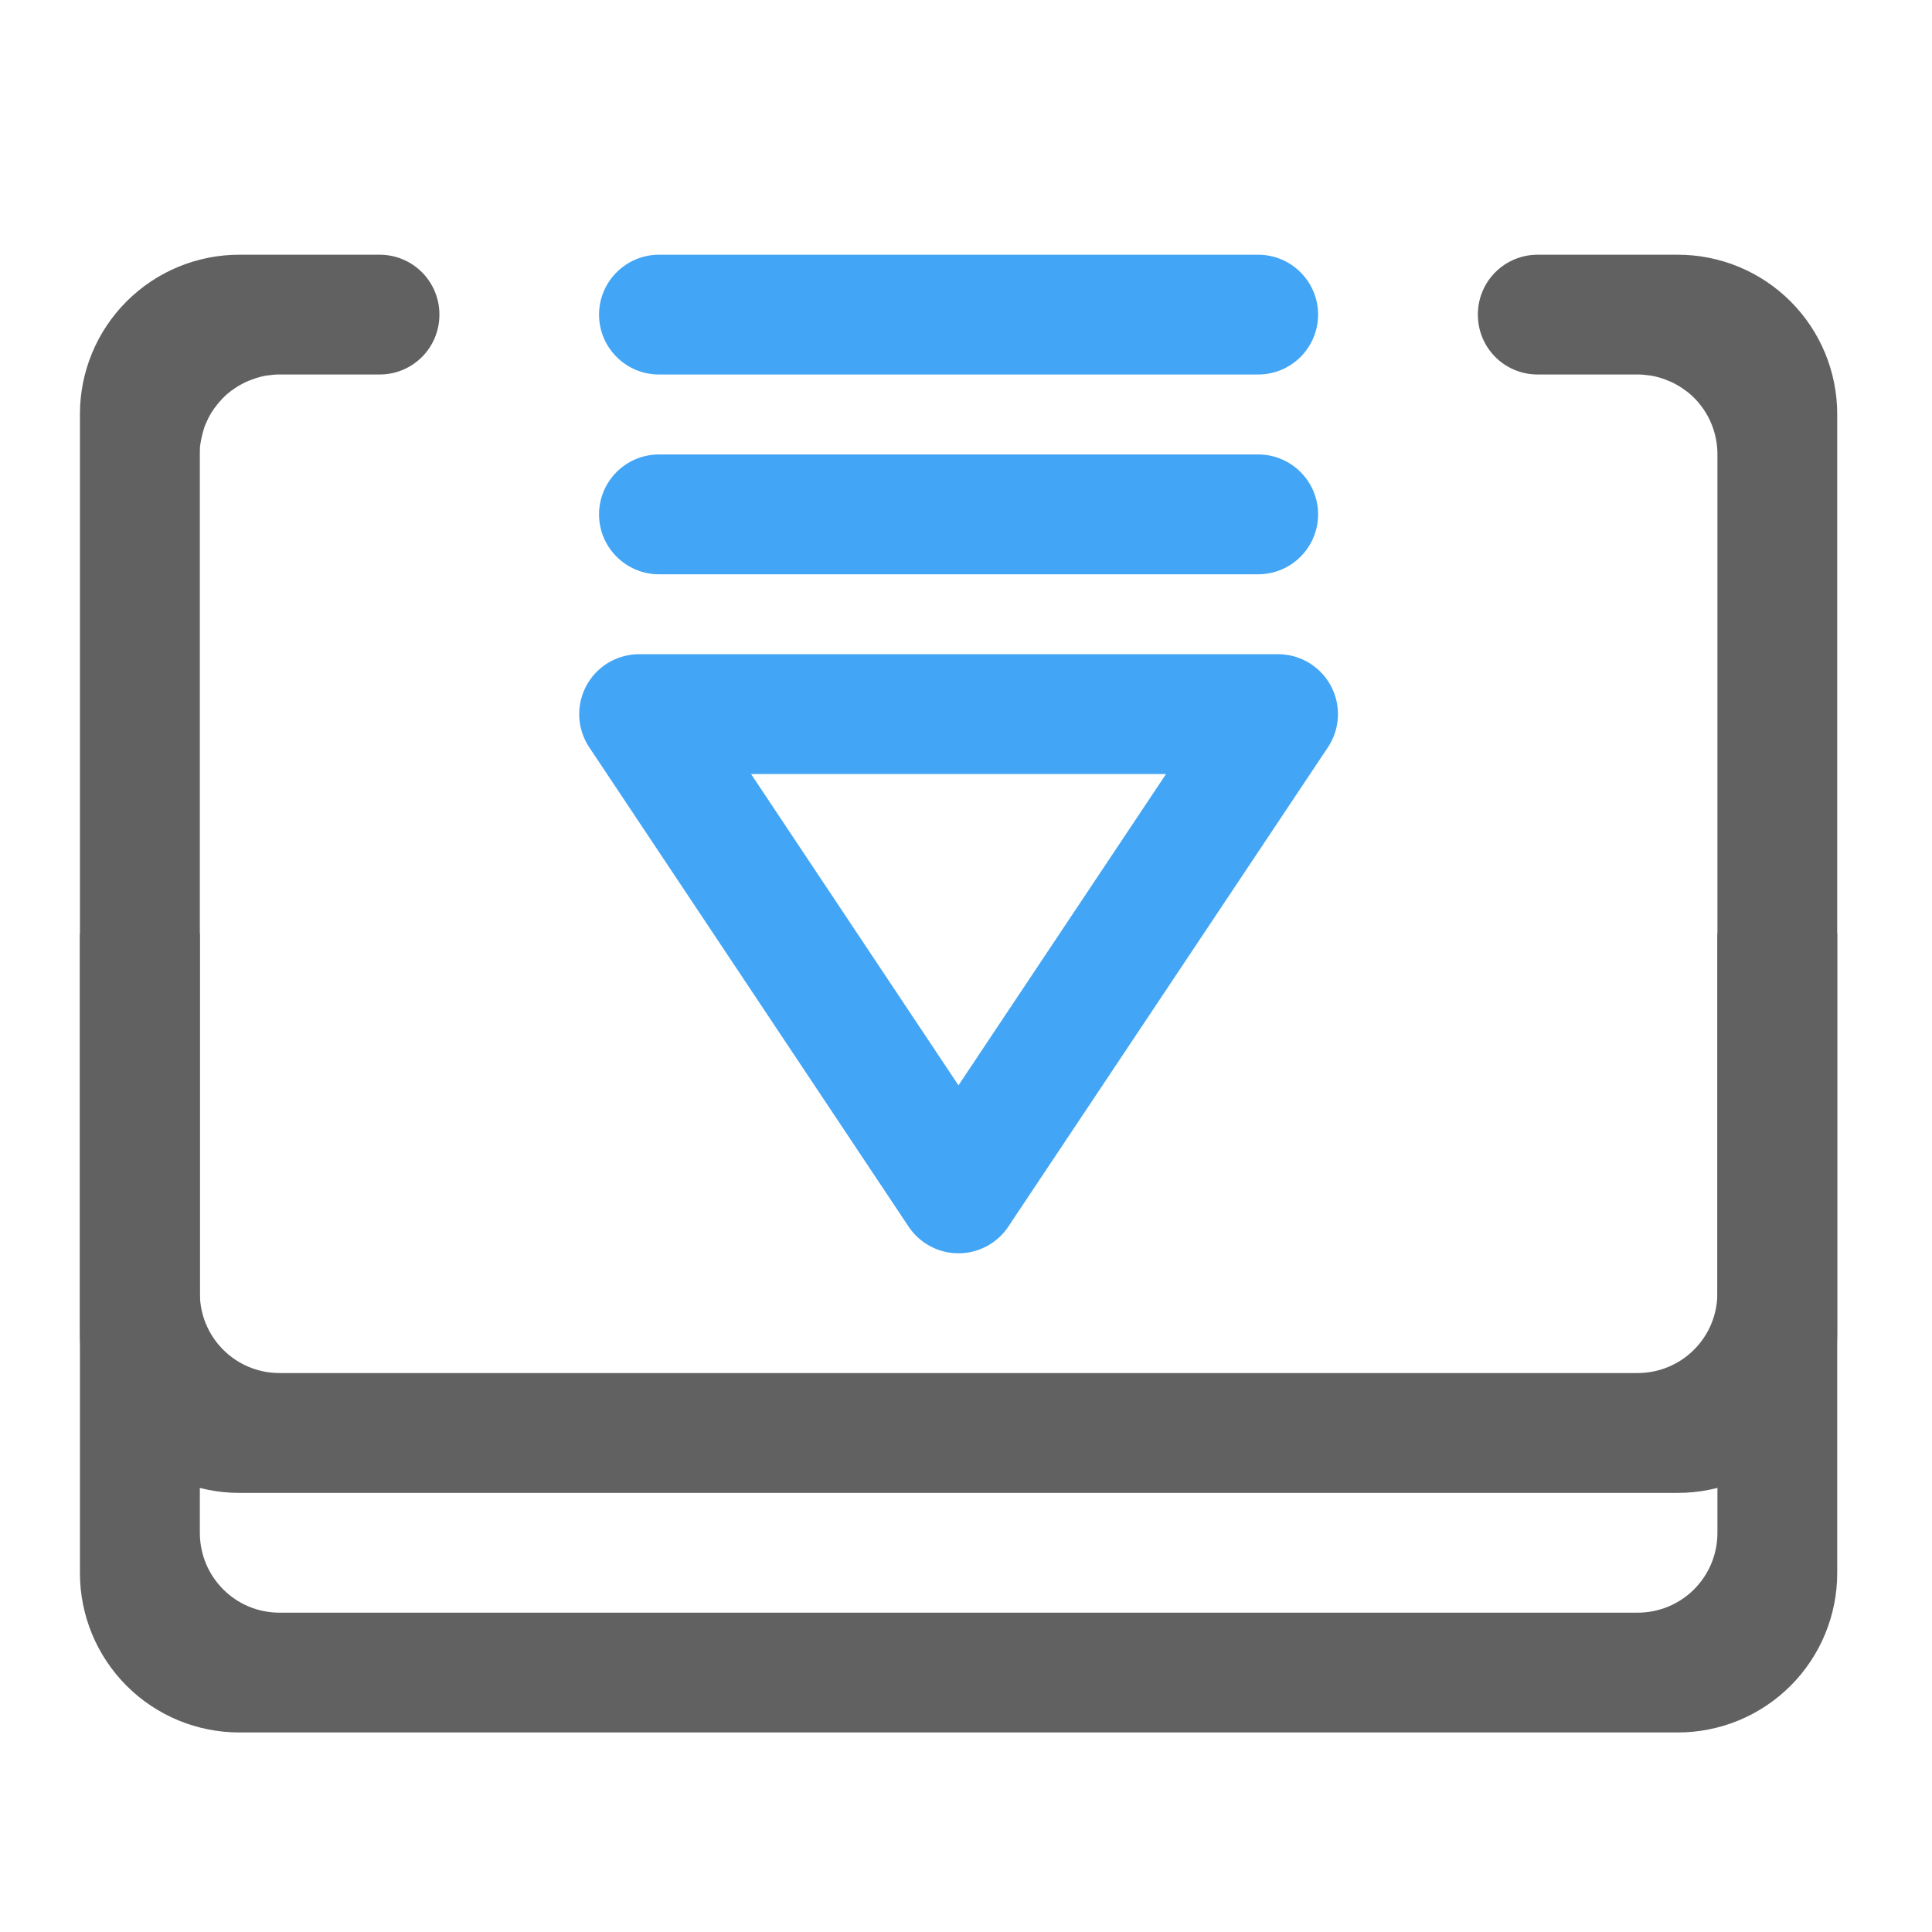
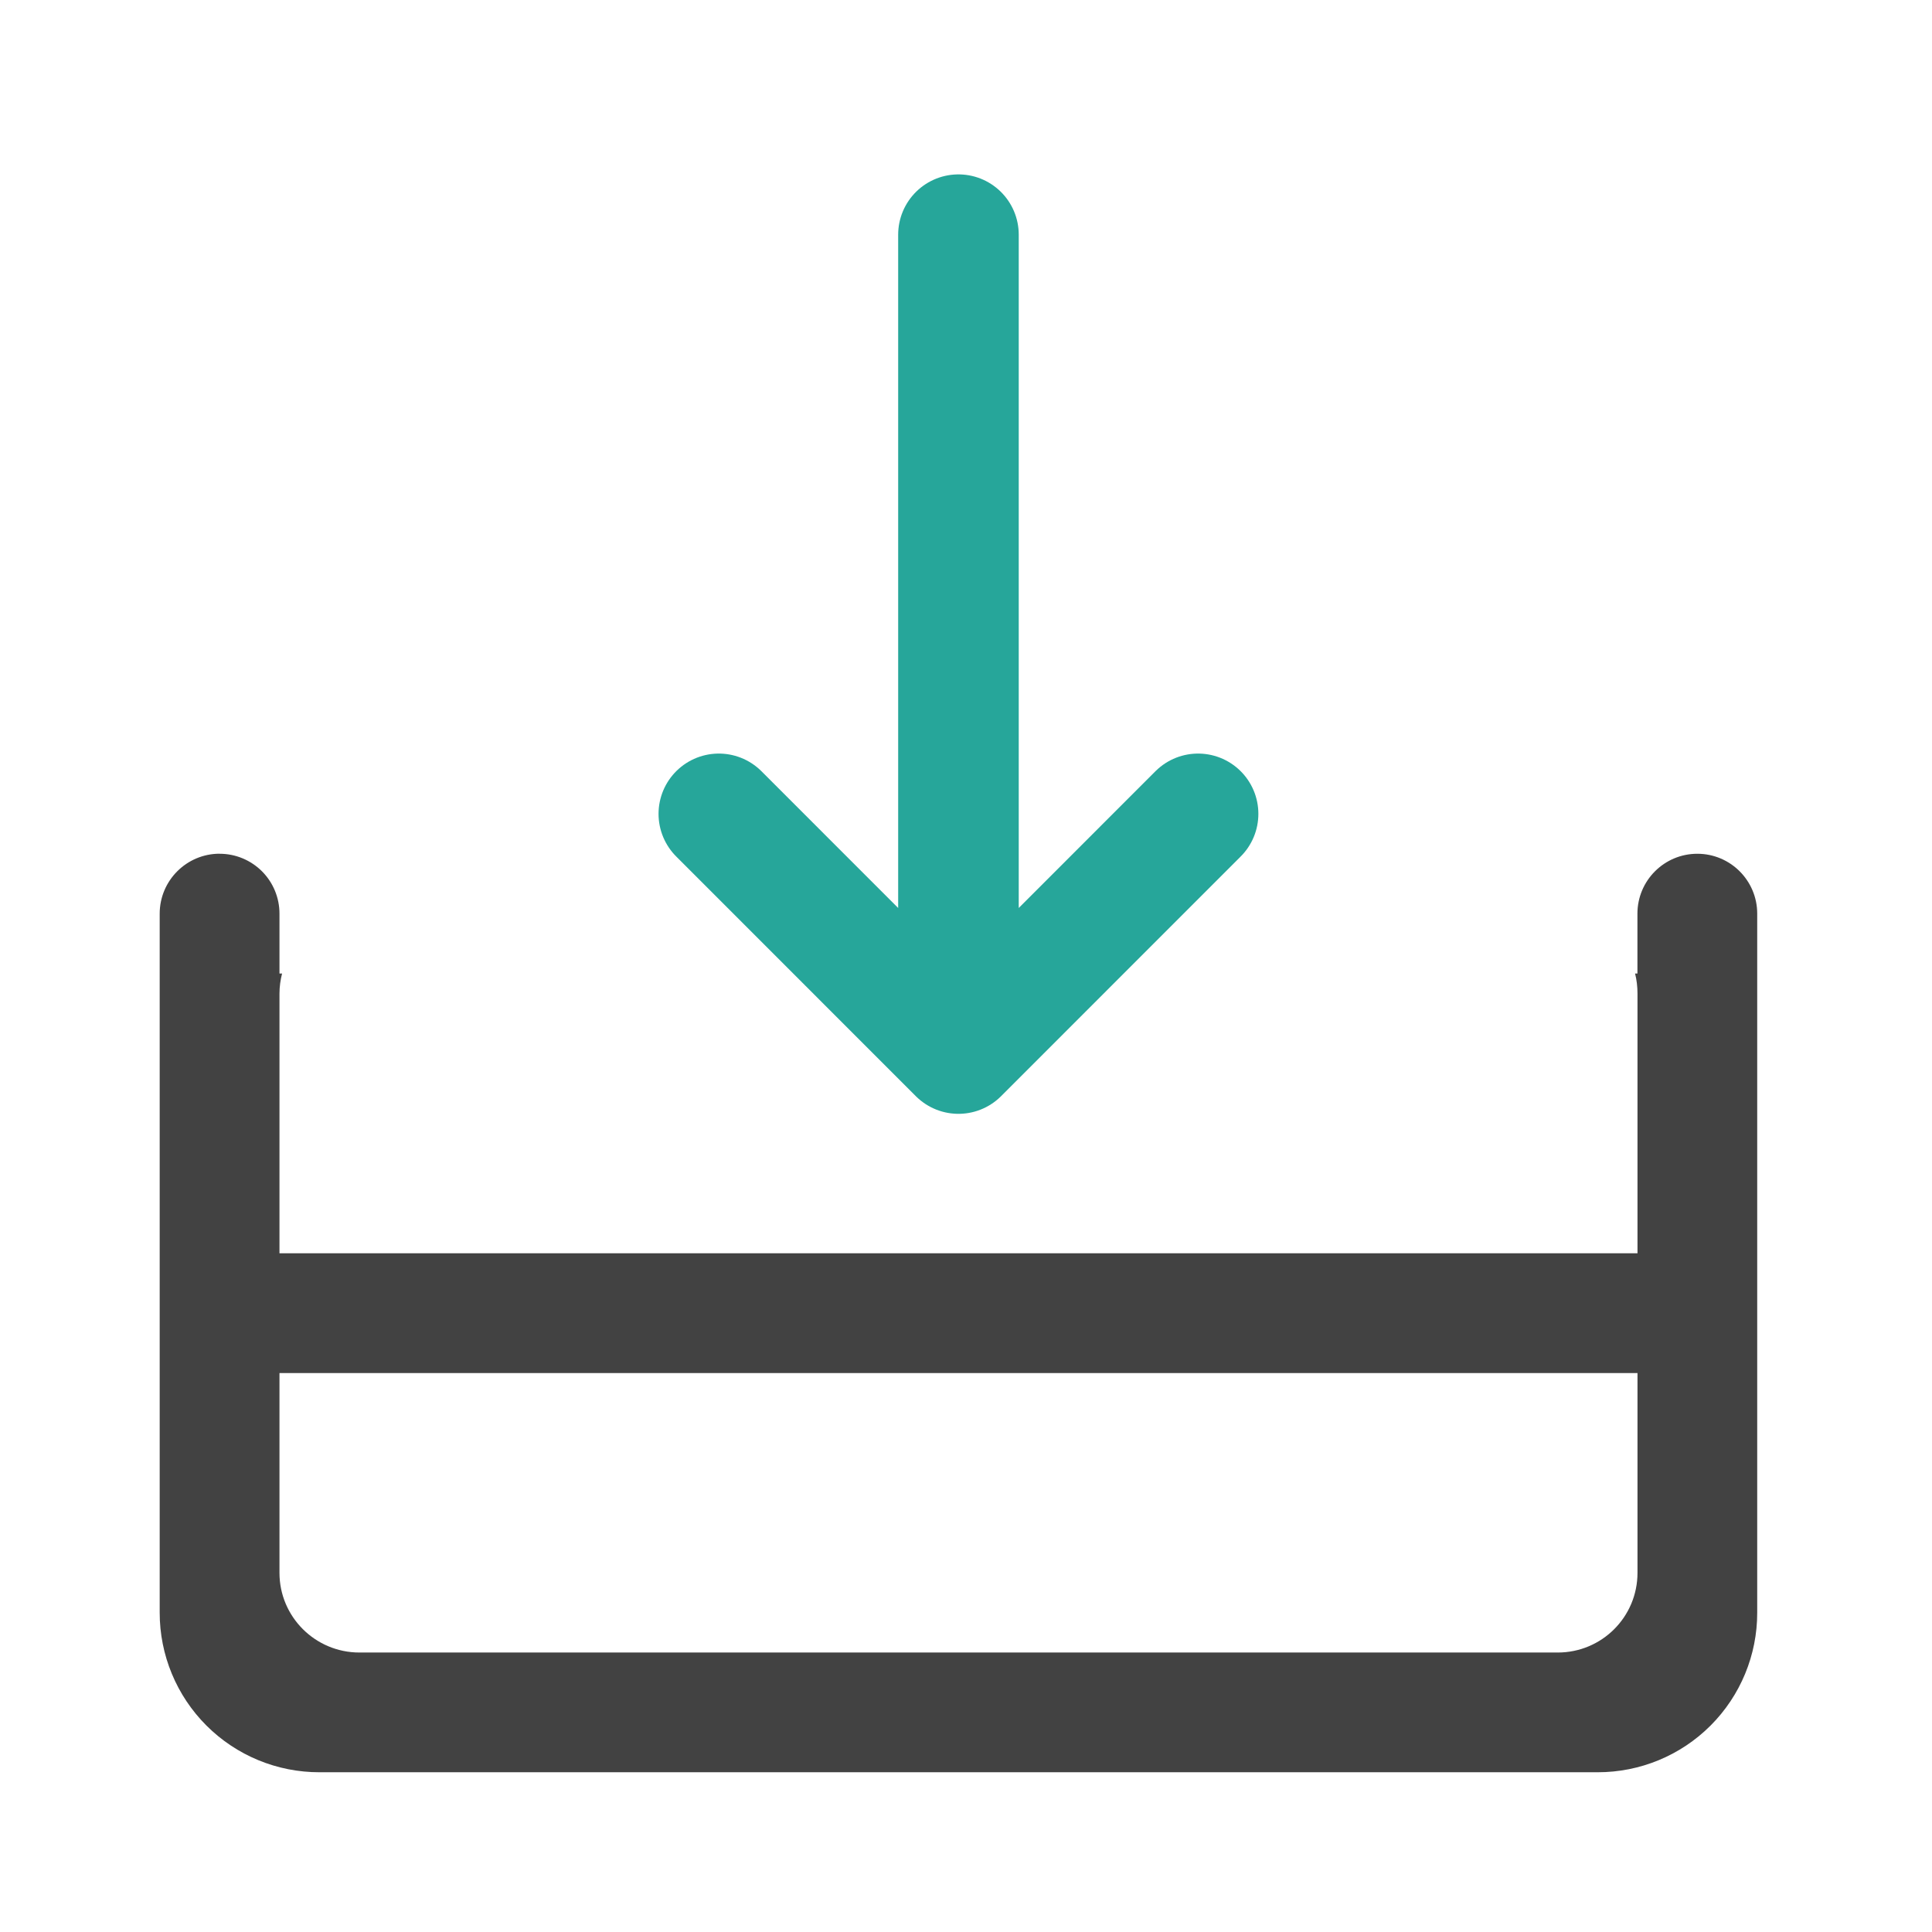
<svg xmlns="http://www.w3.org/2000/svg" width="32pt" height="32pt" viewBox="0 0 32 32">
-   <path d="M21.168 11.828H10.586l5.289 7.938zm0 0" fill="none" stroke-width="1.985" stroke-linecap="round" stroke-linejoin="round" stroke="#42a5f5" />
-   <path d="M10.914 6.203h9.926a.994.994 0 0 0 .992-.992.994.994 0 0 0-.992-.992h-9.926a.994.994 0 0 0-.992.992c0 .547.445.992.992.992zm0 0M10.914 9.512h9.926a.994.994 0 0 0 .992-.992.994.994 0 0 0-.992-.993h-9.926a.994.994 0 0 0-.992.993c0 .546.445.992.992.992zm0 0" fill="#42a5f5" />
-   <path d="M3.969 4.219a2.639 2.639 0 0 0-2.645 2.644v19.188a2.639 2.639 0 0 0 2.645 2.644h23.816a2.639 2.639 0 0 0 2.645-2.644V6.863a2.639 2.639 0 0 0-2.645-2.644H25.47a.989.989 0 0 0-.992.992c0 .55.441.992.992.992h1.652c.035 0 .07 0 .102.004.023.004.047.004.07.008.02.004.043.004.062.008.079.015.153.035.223.062l.059.024c.062.023.117.054.172.086.054.035.105.07.156.109a1.322 1.322 0 0 1 .48 1.023v17.86a1.32 1.32 0 0 1-1.324 1.324H4.63c-.73 0-1.32-.59-1.32-1.324V7.527c0-.047 0-.09.003-.136.004-.012.004-.024.004-.032.004-.011.004-.023.008-.035 0-.011.004-.02.004-.031.004-.012.004-.023.008-.035.012-.063.031-.125.05-.188l.024-.058c.05-.121.117-.23.2-.328.011-.016.027-.032.042-.047.012-.016.028-.032.043-.047a.662.662 0 0 1 .094-.086c.047-.04.102-.074.156-.11.055-.03.11-.062.168-.085l.063-.024a1.4 1.4 0 0 1 .219-.062c.023-.004.046-.004.066-.008.023-.004.047-.004.066-.008.035-.004.07-.004.102-.004h1.656c.55 0 .992-.441.992-.992a.989.989 0 0 0-.992-.992zm0 0" fill="#616161" />
-   <path d="M1.324 15.465v6.617a2.639 2.639 0 0 0 2.645 2.645h23.816a2.639 2.639 0 0 0 2.645-2.645v-6.617h-1.985v5.953a1.32 1.32 0 0 1-1.324 1.324H4.63c-.73 0-1.32-.59-1.32-1.324v-5.953zm0 0" fill="#616161" />
+   <path d="M3.637 14.14a.994.994 0 0 0-.992.993V26.71a2.642 2.642 0 0 0 2.648 2.644h21.168a2.639 2.639 0 0 0 2.644-2.644V15.133a.991.991 0 1 0-1.984 0v.992h-.039c.027.105.04.219.04.332v9.594c0 .73-.59 1.32-1.321 1.32H5.953c-.73 0-1.324-.59-1.324-1.32v-9.594c0-.113.016-.227.043-.332h-.043v-.992a.991.991 0 0 0-.992-.992zm0 0" fill="#424242" />
+   <path d="M3.309 20.758h25.136v1.984H3.31zm0 0" fill="#424242" />
+   <path d="M11.906 13.48l3.969 3.97 3.969-3.97M15.875 16.125V3.887" fill="none" stroke-width="1.997" stroke-linecap="round" stroke-linejoin="round" stroke="#26a69a" />
</svg>
